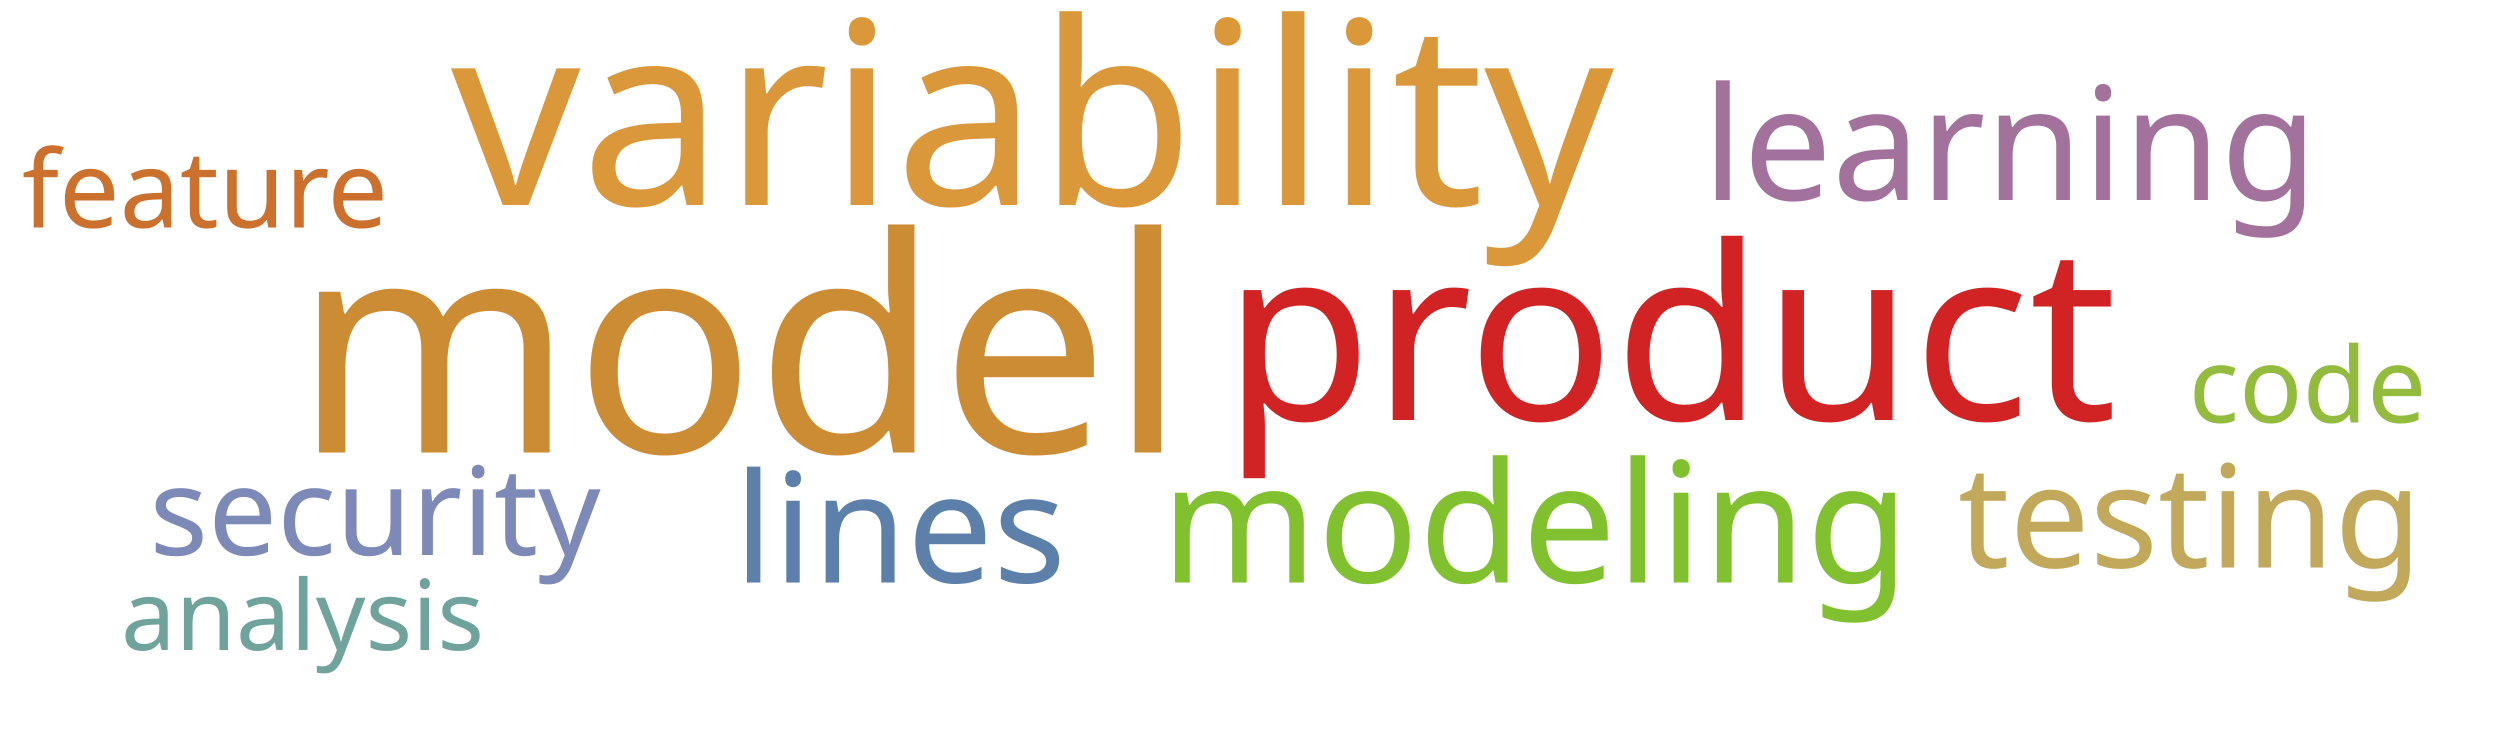
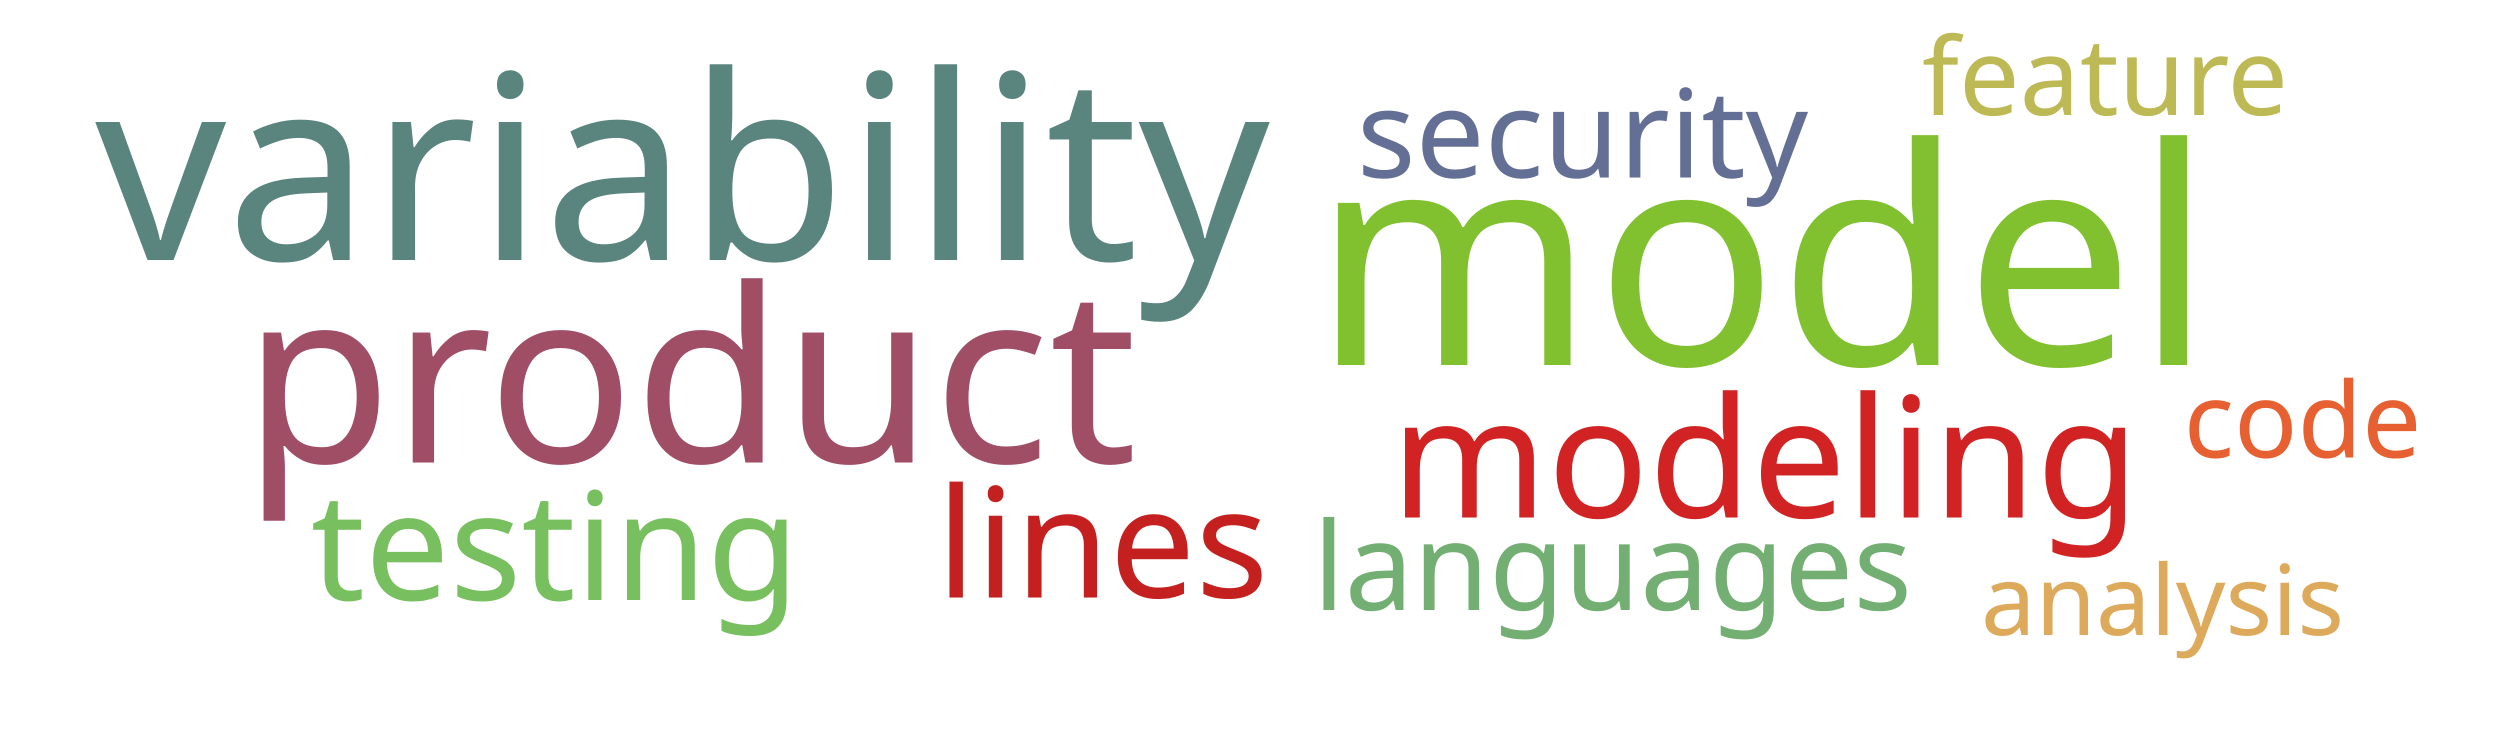
<svg xmlns="http://www.w3.org/2000/svg" width="1000" height="300">
  <g transform="translate(500, 150)">
-     <text text-anchor="middle" style="font-family: Impact; font-size: 120px; fill: #cc8c34" transform="translate(-204,31)rotate(0)">model</text>
-     <text text-anchor="middle" style="font-family: Impact; font-size: 102px; fill: #da983a" transform="translate(-87,-68)rotate(0)">variability</text>
-     <text text-anchor="middle" style="font-family: Impact; font-size: 97px; fill: #d12323" transform="translate(168,18)rotate(0)">product</text>
-     <text text-anchor="middle" style="font-family: Impact; font-size: 67px; fill: #81c130" transform="translate(114,83)rotate(0)">modeling</text>
-     <text text-anchor="middle" style="font-family: Impact; font-size: 63px; fill: #a2729c" transform="translate(304,-70)rotate(0)">learning</text>
-     <text text-anchor="middle" style="font-family: Impact; font-size: 61px; fill: #5c80aa" transform="translate(-140,83)rotate(0)">lines</text>
-     <text text-anchor="middle" style="font-family: Impact; font-size: 57px; fill: #c1a85a" transform="translate(376,77)rotate(0)">testing</text>
-     <text text-anchor="middle" style="font-family: Impact; font-size: 49px; fill: #7d89b7" transform="translate(-350,72)rotate(0)">security</text>
-     <text text-anchor="middle" style="font-family: Impact; font-size: 43px; fill: #cb702d" transform="translate(-418,-59)rotate(0)">feature</text>
-     <text text-anchor="middle" style="font-family: Impact; font-size: 42px; fill: #93bb3e" transform="translate(423,19)rotate(0)">code</text>
-     <text text-anchor="middle" style="font-family: Impact; font-size: 39px; fill: #6fa39c" transform="translate(-379,110)rotate(0)">analysis</text>
+     <text text-anchor="middle" style="font-family: Impact; font-size: 121px; fill: #81c130" transform="translate(205,-4)rotate(0)">model</text>
+     <text text-anchor="middle" style="font-family: Impact; font-size: 103px; fill: #5a847e" transform="translate(-227,-46)rotate(0)">variability</text>
+     <text text-anchor="middle" style="font-family: Impact; font-size: 97px; fill: #9f4e66" transform="translate(-224,35)rotate(0)">product</text>
+     <text text-anchor="middle" style="font-family: Impact; font-size: 67px; fill: #d12323" transform="translate(206,57)rotate(0)">modeling</text>
+     <text text-anchor="middle" style="font-family: Impact; font-size: 61px; fill: #c42020" transform="translate(-59,89)rotate(0)">lines</text>
+     <text text-anchor="middle" style="font-family: Impact; font-size: 60px; fill: #78c05f" transform="translate(-278,90)rotate(0)">testing</text>
+     <text text-anchor="middle" style="font-family: Impact; font-size: 49px; fill: #73ae72" transform="translate(145,94)rotate(0)">languages</text>
+     <text text-anchor="middle" style="font-family: Impact; font-size: 49px; fill: #636f94" transform="translate(133,-79)rotate(0)">security</text>
+     <text text-anchor="middle" style="font-family: Impact; font-size: 43px; fill: #bdb954" transform="translate(342,-104)rotate(0)">feature</text>
+     <text text-anchor="middle" style="font-family: Impact; font-size: 42px; fill: #e76032" transform="translate(421,33)rotate(0)">code</text>
+     <text text-anchor="middle" style="font-family: Impact; font-size: 39px; fill: #ddaa5c" transform="translate(365,104)rotate(0)">analysis</text>
  </g>
</svg>
